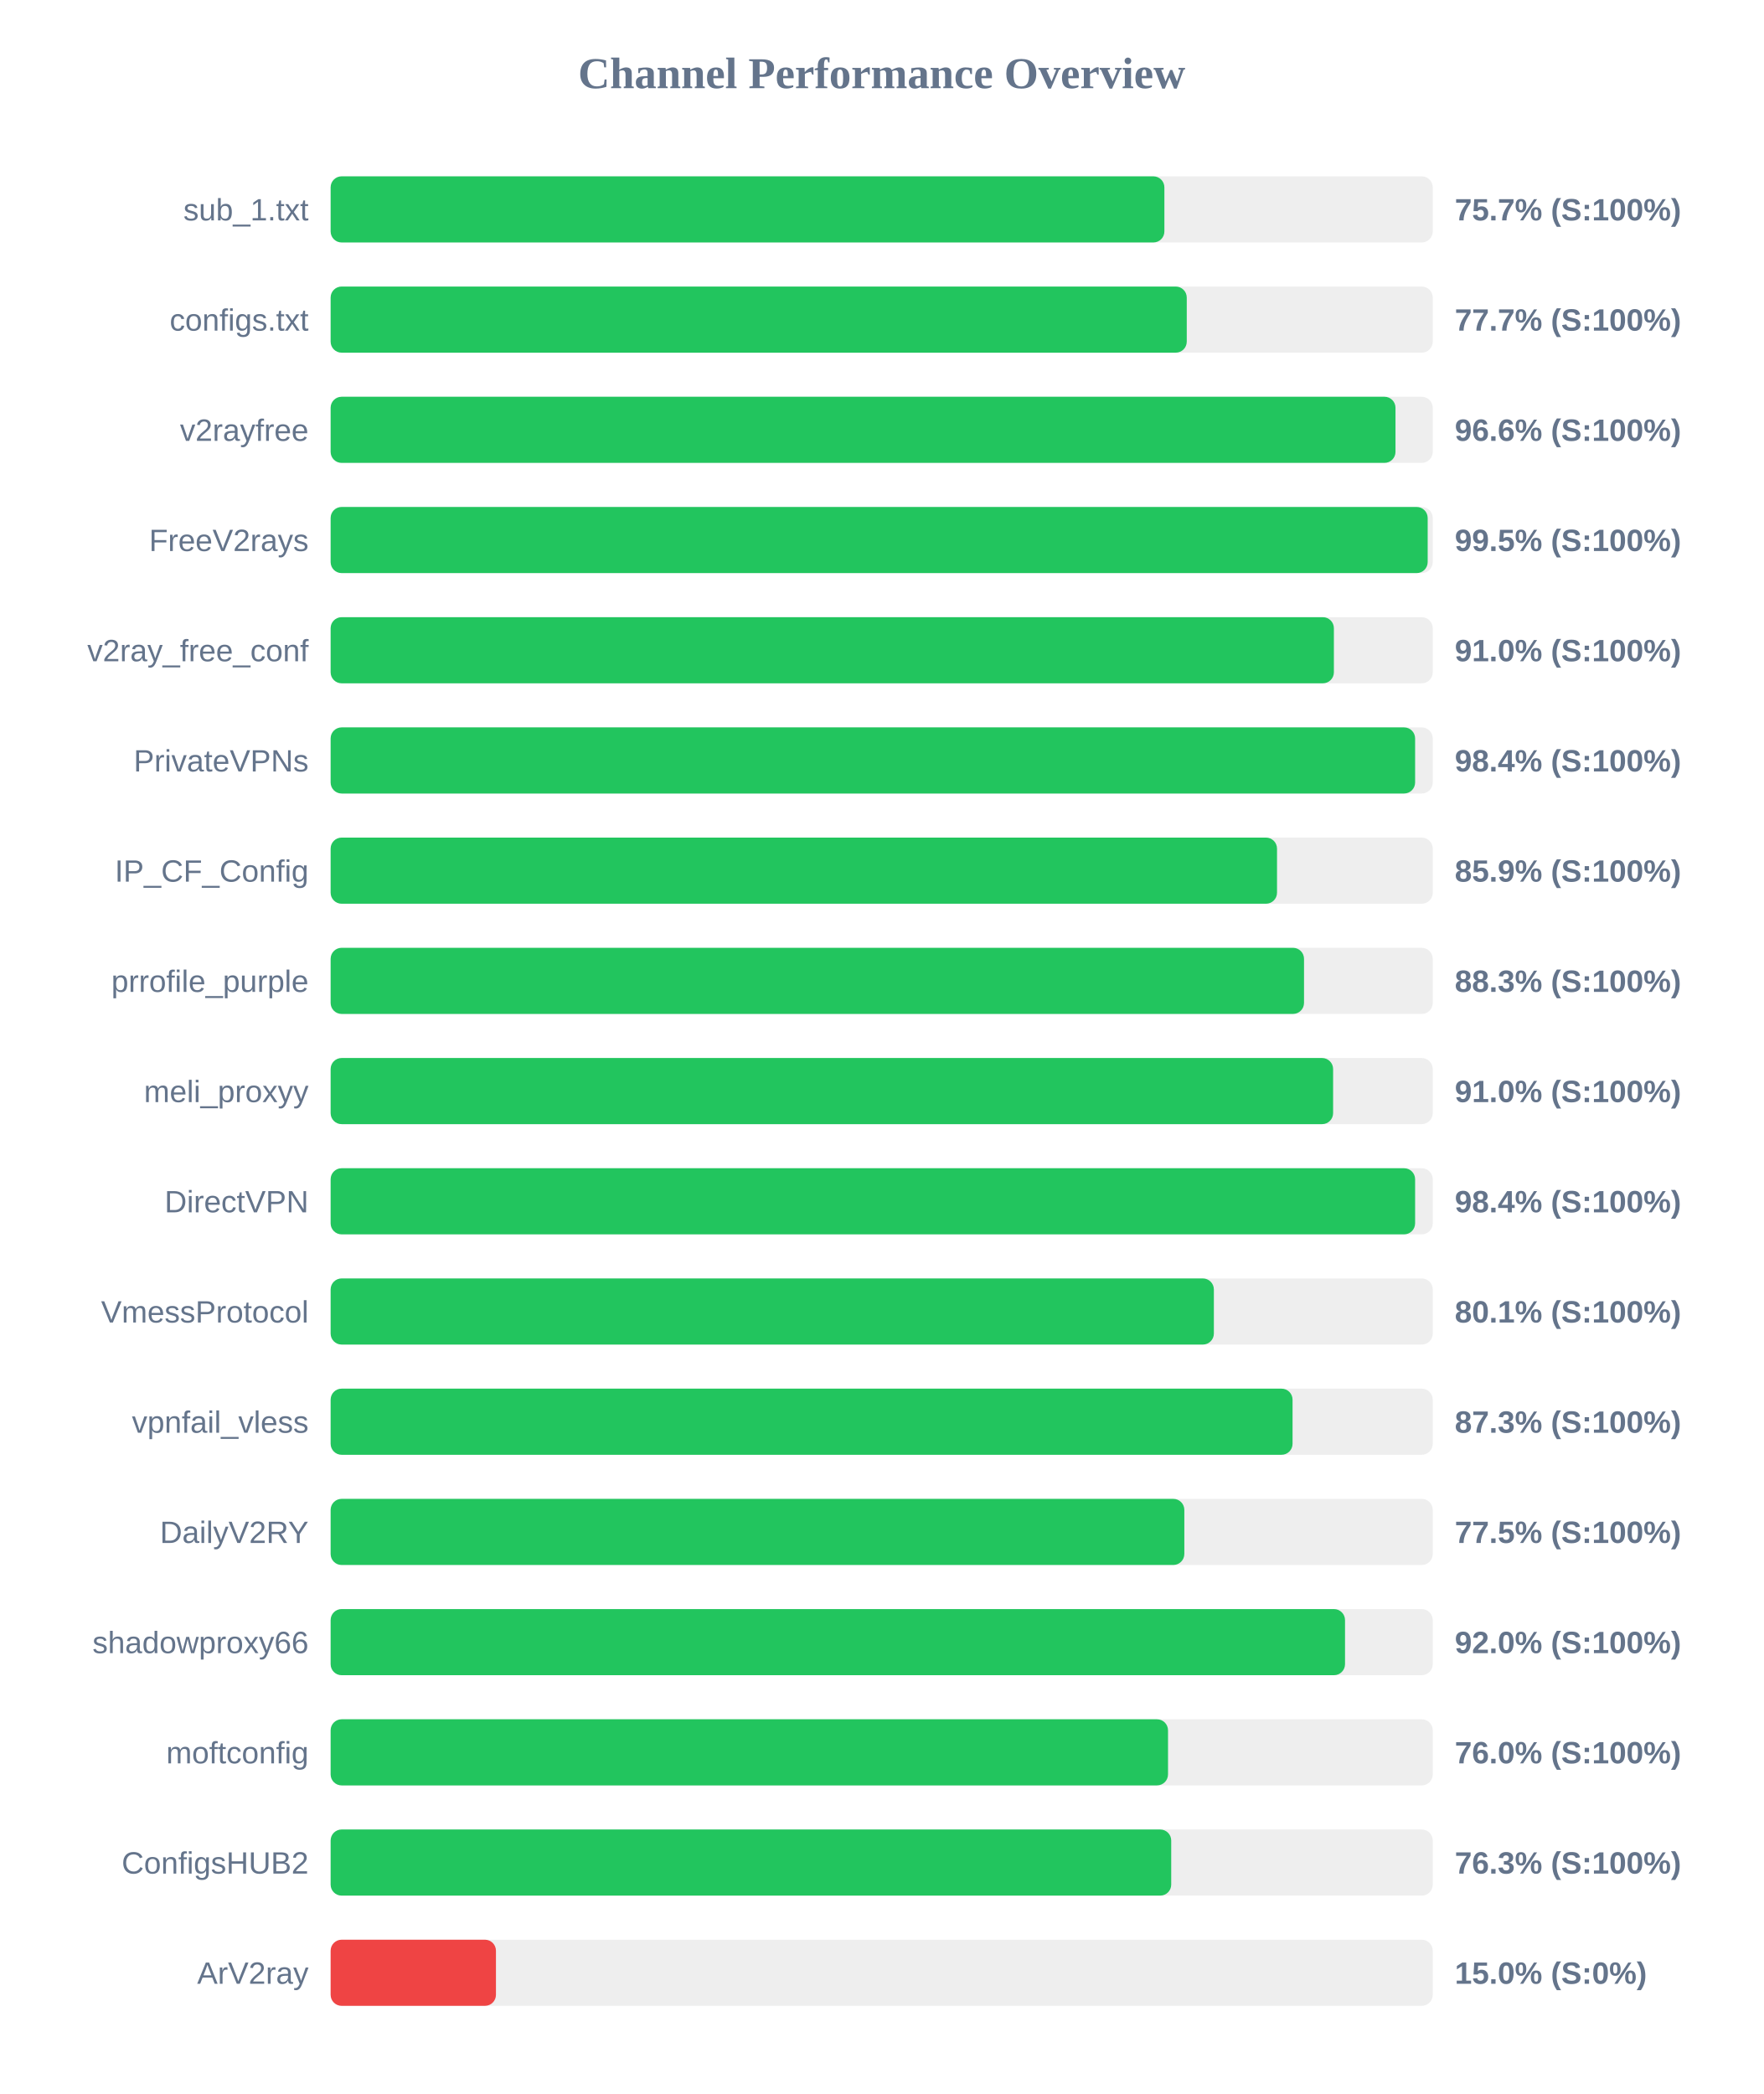
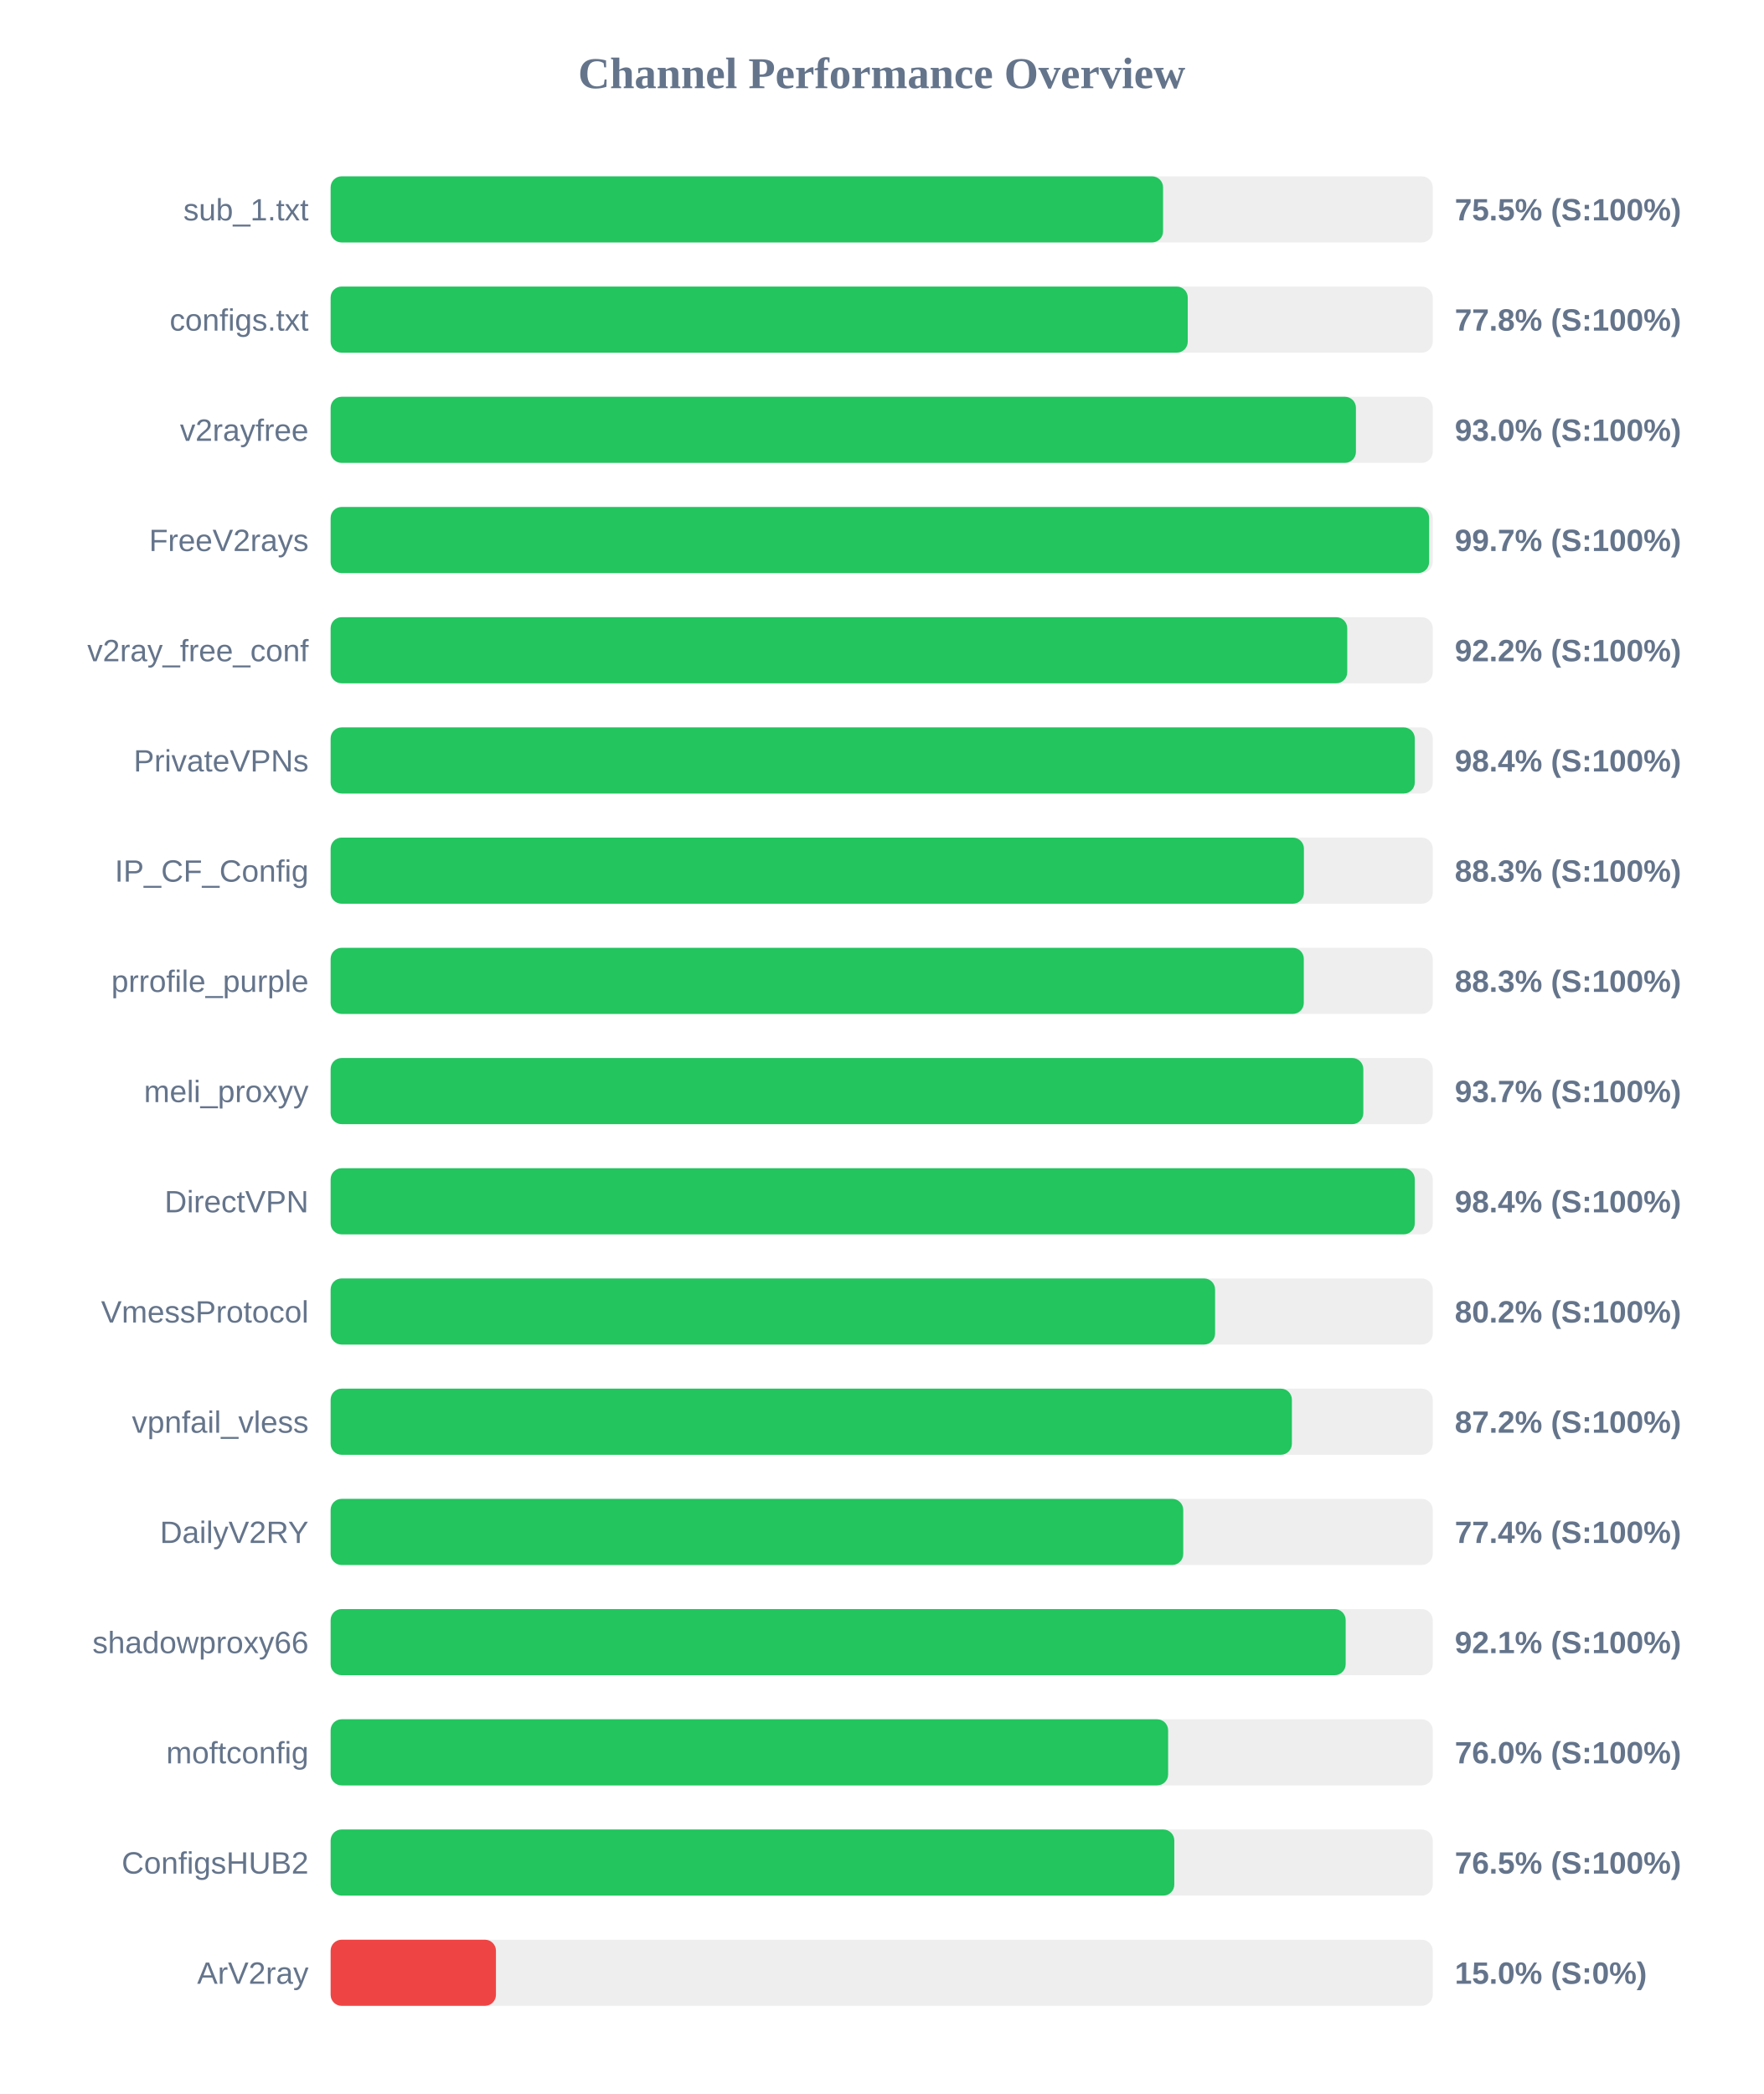
<svg xmlns="http://www.w3.org/2000/svg" width="800" height="950" version="1.1">
  <style>
        .row { font: 14px Arial; fill: #64748b; }
        .score { font: bold 14px Arial; fill: #64748b; }
    </style>
  <text x="400" y="40" text-anchor="middle" font-size="20px" font-weight="bold" fill="#64748b">Channel Performance Overview</text>
  <rect x="150" y="80" width="500" height="30" fill="#eee" rx="5" />
-   <rect x="150" y="80" width="378.25" height="30" fill="#22c55e" rx="5" />
+   <rect x="150" y="80" width="377.65" height="30" fill="#22c55e" rx="5" />
  <text x="140" y="100" text-anchor="end" class="row">sub_1.txt</text>
-   <text x="660" y="100" text-anchor="start" class="score">75.7% (S:100%)</text>
+   <text x="660" y="100" text-anchor="start" class="score">75.5% (S:100%)</text>
  <rect x="150" y="130" width="500" height="30" fill="#eee" rx="5" />
-   <rect x="150" y="130" width="388.4" height="30" fill="#22c55e" rx="5" />
+   <rect x="150" y="130" width="388.85" height="30" fill="#22c55e" rx="5" />
  <text x="140" y="150" text-anchor="end" class="row">configs.txt</text>
-   <text x="660" y="150" text-anchor="start" class="score">77.7% (S:100%)</text>
+   <text x="660" y="150" text-anchor="start" class="score">77.8% (S:100%)</text>
  <rect x="150" y="180" width="500" height="30" fill="#eee" rx="5" />
-   <rect x="150" y="180" width="483.1" height="30" fill="#22c55e" rx="5" />
+   <rect x="150" y="180" width="465.15" height="30" fill="#22c55e" rx="5" />
  <text x="140" y="200" text-anchor="end" class="row">v2rayfree</text>
-   <text x="660" y="200" text-anchor="start" class="score">96.6% (S:100%)</text>
+   <text x="660" y="200" text-anchor="start" class="score">93.0% (S:100%)</text>
  <rect x="150" y="230" width="500" height="30" fill="#eee" rx="5" />
-   <rect x="150" y="230" width="497.7" height="30" fill="#22c55e" rx="5" />
+   <rect x="150" y="230" width="498.35" height="30" fill="#22c55e" rx="5" />
  <text x="140" y="250" text-anchor="end" class="row">FreeV2rays</text>
-   <text x="660" y="250" text-anchor="start" class="score">99.5% (S:100%)</text>
+   <text x="660" y="250" text-anchor="start" class="score">99.7% (S:100%)</text>
  <rect x="150" y="280" width="500" height="30" fill="#eee" rx="5" />
-   <rect x="150" y="280" width="455.15" height="30" fill="#22c55e" rx="5" />
+   <rect x="150" y="280" width="461.2" height="30" fill="#22c55e" rx="5" />
  <text x="140" y="300" text-anchor="end" class="row">v2ray_free_conf</text>
-   <text x="660" y="300" text-anchor="start" class="score">91.0% (S:100%)</text>
+   <text x="660" y="300" text-anchor="start" class="score">92.2% (S:100%)</text>
  <rect x="150" y="330" width="500" height="30" fill="#eee" rx="5" />
-   <rect x="150" y="330" width="492.0" height="30" fill="#22c55e" rx="5" />
+   <rect x="150" y="330" width="491.85" height="30" fill="#22c55e" rx="5" />
  <text x="140" y="350" text-anchor="end" class="row">PrivateVPNs</text>
  <text x="660" y="350" text-anchor="start" class="score">98.4% (S:100%)</text>
  <rect x="150" y="380" width="500" height="30" fill="#eee" rx="5" />
-   <rect x="150" y="380" width="429.35" height="30" fill="#22c55e" rx="5" />
+   <rect x="150" y="380" width="441.55" height="30" fill="#22c55e" rx="5" />
  <text x="140" y="400" text-anchor="end" class="row">IP_CF_Config</text>
-   <text x="660" y="400" text-anchor="start" class="score">85.9% (S:100%)</text>
+   <text x="660" y="400" text-anchor="start" class="score">88.3% (S:100%)</text>
  <rect x="150" y="430" width="500" height="30" fill="#eee" rx="5" />
-   <rect x="150" y="430" width="441.6" height="30" fill="#22c55e" rx="5" />
+   <rect x="150" y="430" width="441.5" height="30" fill="#22c55e" rx="5" />
  <text x="140" y="450" text-anchor="end" class="row">prrofile_purple</text>
  <text x="660" y="450" text-anchor="start" class="score">88.3% (S:100%)</text>
  <rect x="150" y="480" width="500" height="30" fill="#eee" rx="5" />
-   <rect x="150" y="480" width="454.8" height="30" fill="#22c55e" rx="5" />
+   <rect x="150" y="480" width="468.5" height="30" fill="#22c55e" rx="5" />
  <text x="140" y="500" text-anchor="end" class="row">meli_proxyy</text>
-   <text x="660" y="500" text-anchor="start" class="score">91.0% (S:100%)</text>
+   <text x="660" y="500" text-anchor="start" class="score">93.7% (S:100%)</text>
  <rect x="150" y="530" width="500" height="30" fill="#eee" rx="5" />
-   <rect x="150" y="530" width="492.0" height="30" fill="#22c55e" rx="5" />
+   <rect x="150" y="530" width="491.85" height="30" fill="#22c55e" rx="5" />
  <text x="140" y="550" text-anchor="end" class="row">DirectVPN</text>
  <text x="660" y="550" text-anchor="start" class="score">98.4% (S:100%)</text>
  <rect x="150" y="580" width="500" height="30" fill="#eee" rx="5" />
-   <rect x="150" y="580" width="400.7" height="30" fill="#22c55e" rx="5" />
+   <rect x="150" y="580" width="401.25" height="30" fill="#22c55e" rx="5" />
  <text x="140" y="600" text-anchor="end" class="row">VmessProtocol</text>
-   <text x="660" y="600" text-anchor="start" class="score">80.1% (S:100%)</text>
+   <text x="660" y="600" text-anchor="start" class="score">80.2% (S:100%)</text>
  <rect x="150" y="630" width="500" height="30" fill="#eee" rx="5" />
-   <rect x="150" y="630" width="436.4" height="30" fill="#22c55e" rx="5" />
+   <rect x="150" y="630" width="436.1" height="30" fill="#22c55e" rx="5" />
  <text x="140" y="650" text-anchor="end" class="row">vpnfail_vless</text>
-   <text x="660" y="650" text-anchor="start" class="score">87.3% (S:100%)</text>
+   <text x="660" y="650" text-anchor="start" class="score">87.2% (S:100%)</text>
  <rect x="150" y="680" width="500" height="30" fill="#eee" rx="5" />
-   <rect x="150" y="680" width="387.3" height="30" fill="#22c55e" rx="5" />
+   <rect x="150" y="680" width="386.8" height="30" fill="#22c55e" rx="5" />
  <text x="140" y="700" text-anchor="end" class="row">DailyV2RY</text>
-   <text x="660" y="700" text-anchor="start" class="score">77.5% (S:100%)</text>
+   <text x="660" y="700" text-anchor="start" class="score">77.4% (S:100%)</text>
  <rect x="150" y="730" width="500" height="30" fill="#eee" rx="5" />
-   <rect x="150" y="730" width="460.2" height="30" fill="#22c55e" rx="5" />
+   <rect x="150" y="730" width="460.5" height="30" fill="#22c55e" rx="5" />
  <text x="140" y="750" text-anchor="end" class="row">shadowproxy66</text>
-   <text x="660" y="750" text-anchor="start" class="score">92.0% (S:100%)</text>
+   <text x="660" y="750" text-anchor="start" class="score">92.1% (S:100%)</text>
  <rect x="150" y="780" width="500" height="30" fill="#eee" rx="5" />
-   <rect x="150" y="780" width="379.9" height="30" fill="#22c55e" rx="5" />
+   <rect x="150" y="780" width="379.95" height="30" fill="#22c55e" rx="5" />
  <text x="140" y="800" text-anchor="end" class="row">moftconfig</text>
  <text x="660" y="800" text-anchor="start" class="score">76.0% (S:100%)</text>
  <rect x="150" y="830" width="500" height="30" fill="#eee" rx="5" />
-   <rect x="150" y="830" width="381.35" height="30" fill="#22c55e" rx="5" />
+   <rect x="150" y="830" width="382.75" height="30" fill="#22c55e" rx="5" />
  <text x="140" y="850" text-anchor="end" class="row">ConfigsHUB2</text>
-   <text x="660" y="850" text-anchor="start" class="score">76.3% (S:100%)</text>
+   <text x="660" y="850" text-anchor="start" class="score">76.5% (S:100%)</text>
  <rect x="150" y="880" width="500" height="30" fill="#eee" rx="5" />
  <rect x="150" y="880" width="75.0" height="30" fill="#ef4444" rx="5" />
  <text x="140" y="900" text-anchor="end" class="row">ArV2ray</text>
  <text x="660" y="900" text-anchor="start" class="score">15.0% (S:0%)</text>
</svg>
